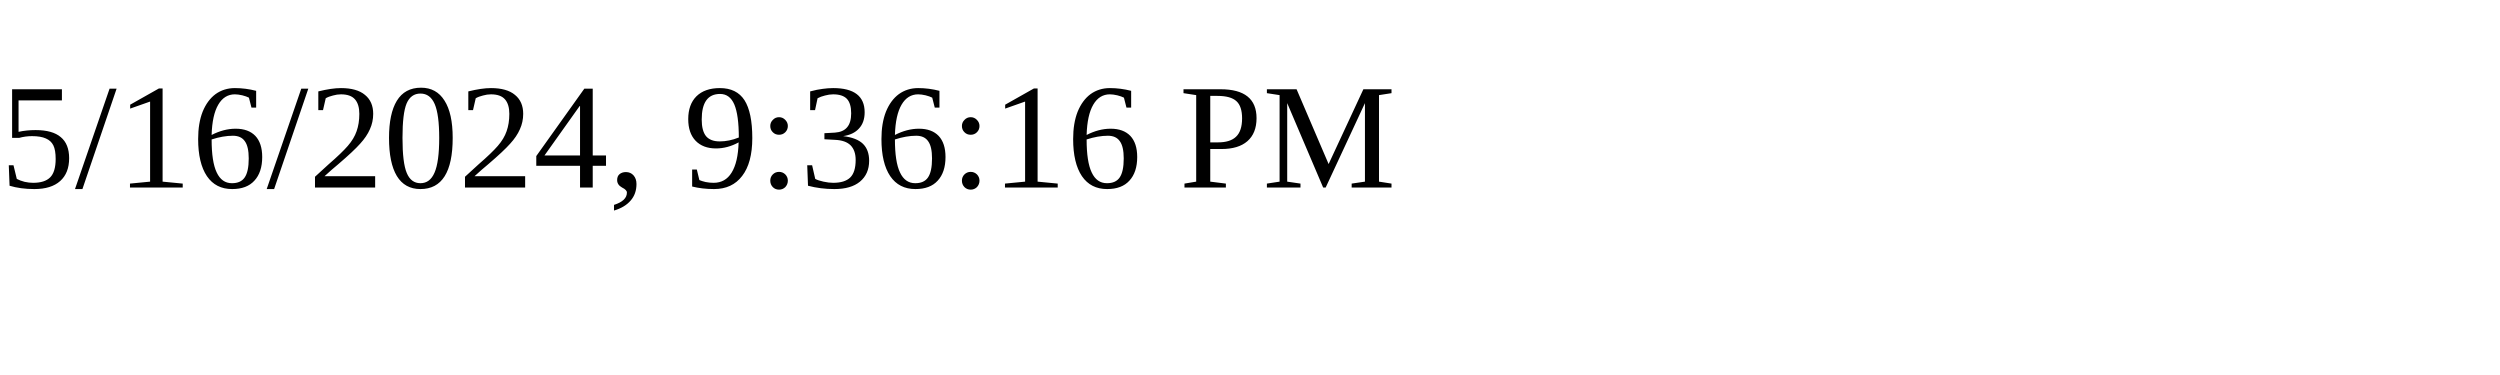
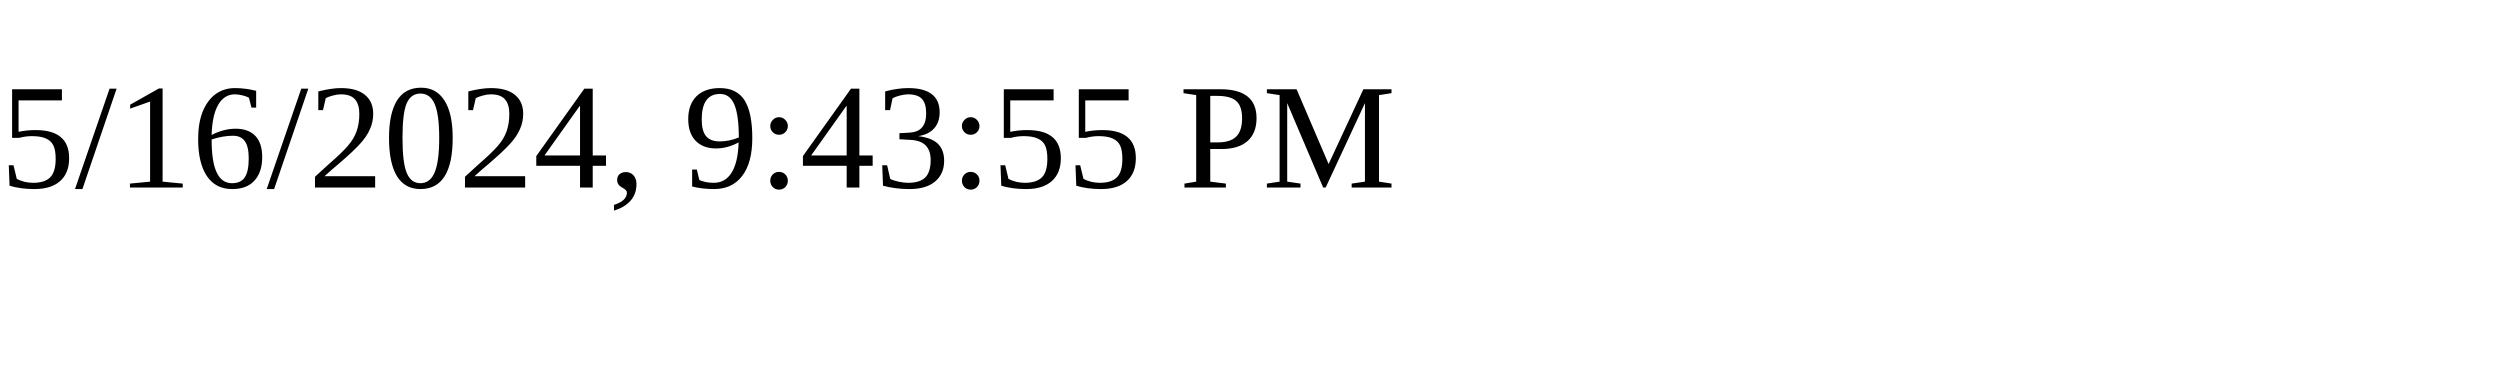
<svg xmlns="http://www.w3.org/2000/svg" height="30" width="200">
-   <text x="0" y="15">5/16/2024, 9:36:16 PM</text>
+   <text x="0" y="15">5/16/2024, 9:43:55 PM</text>
</svg>
